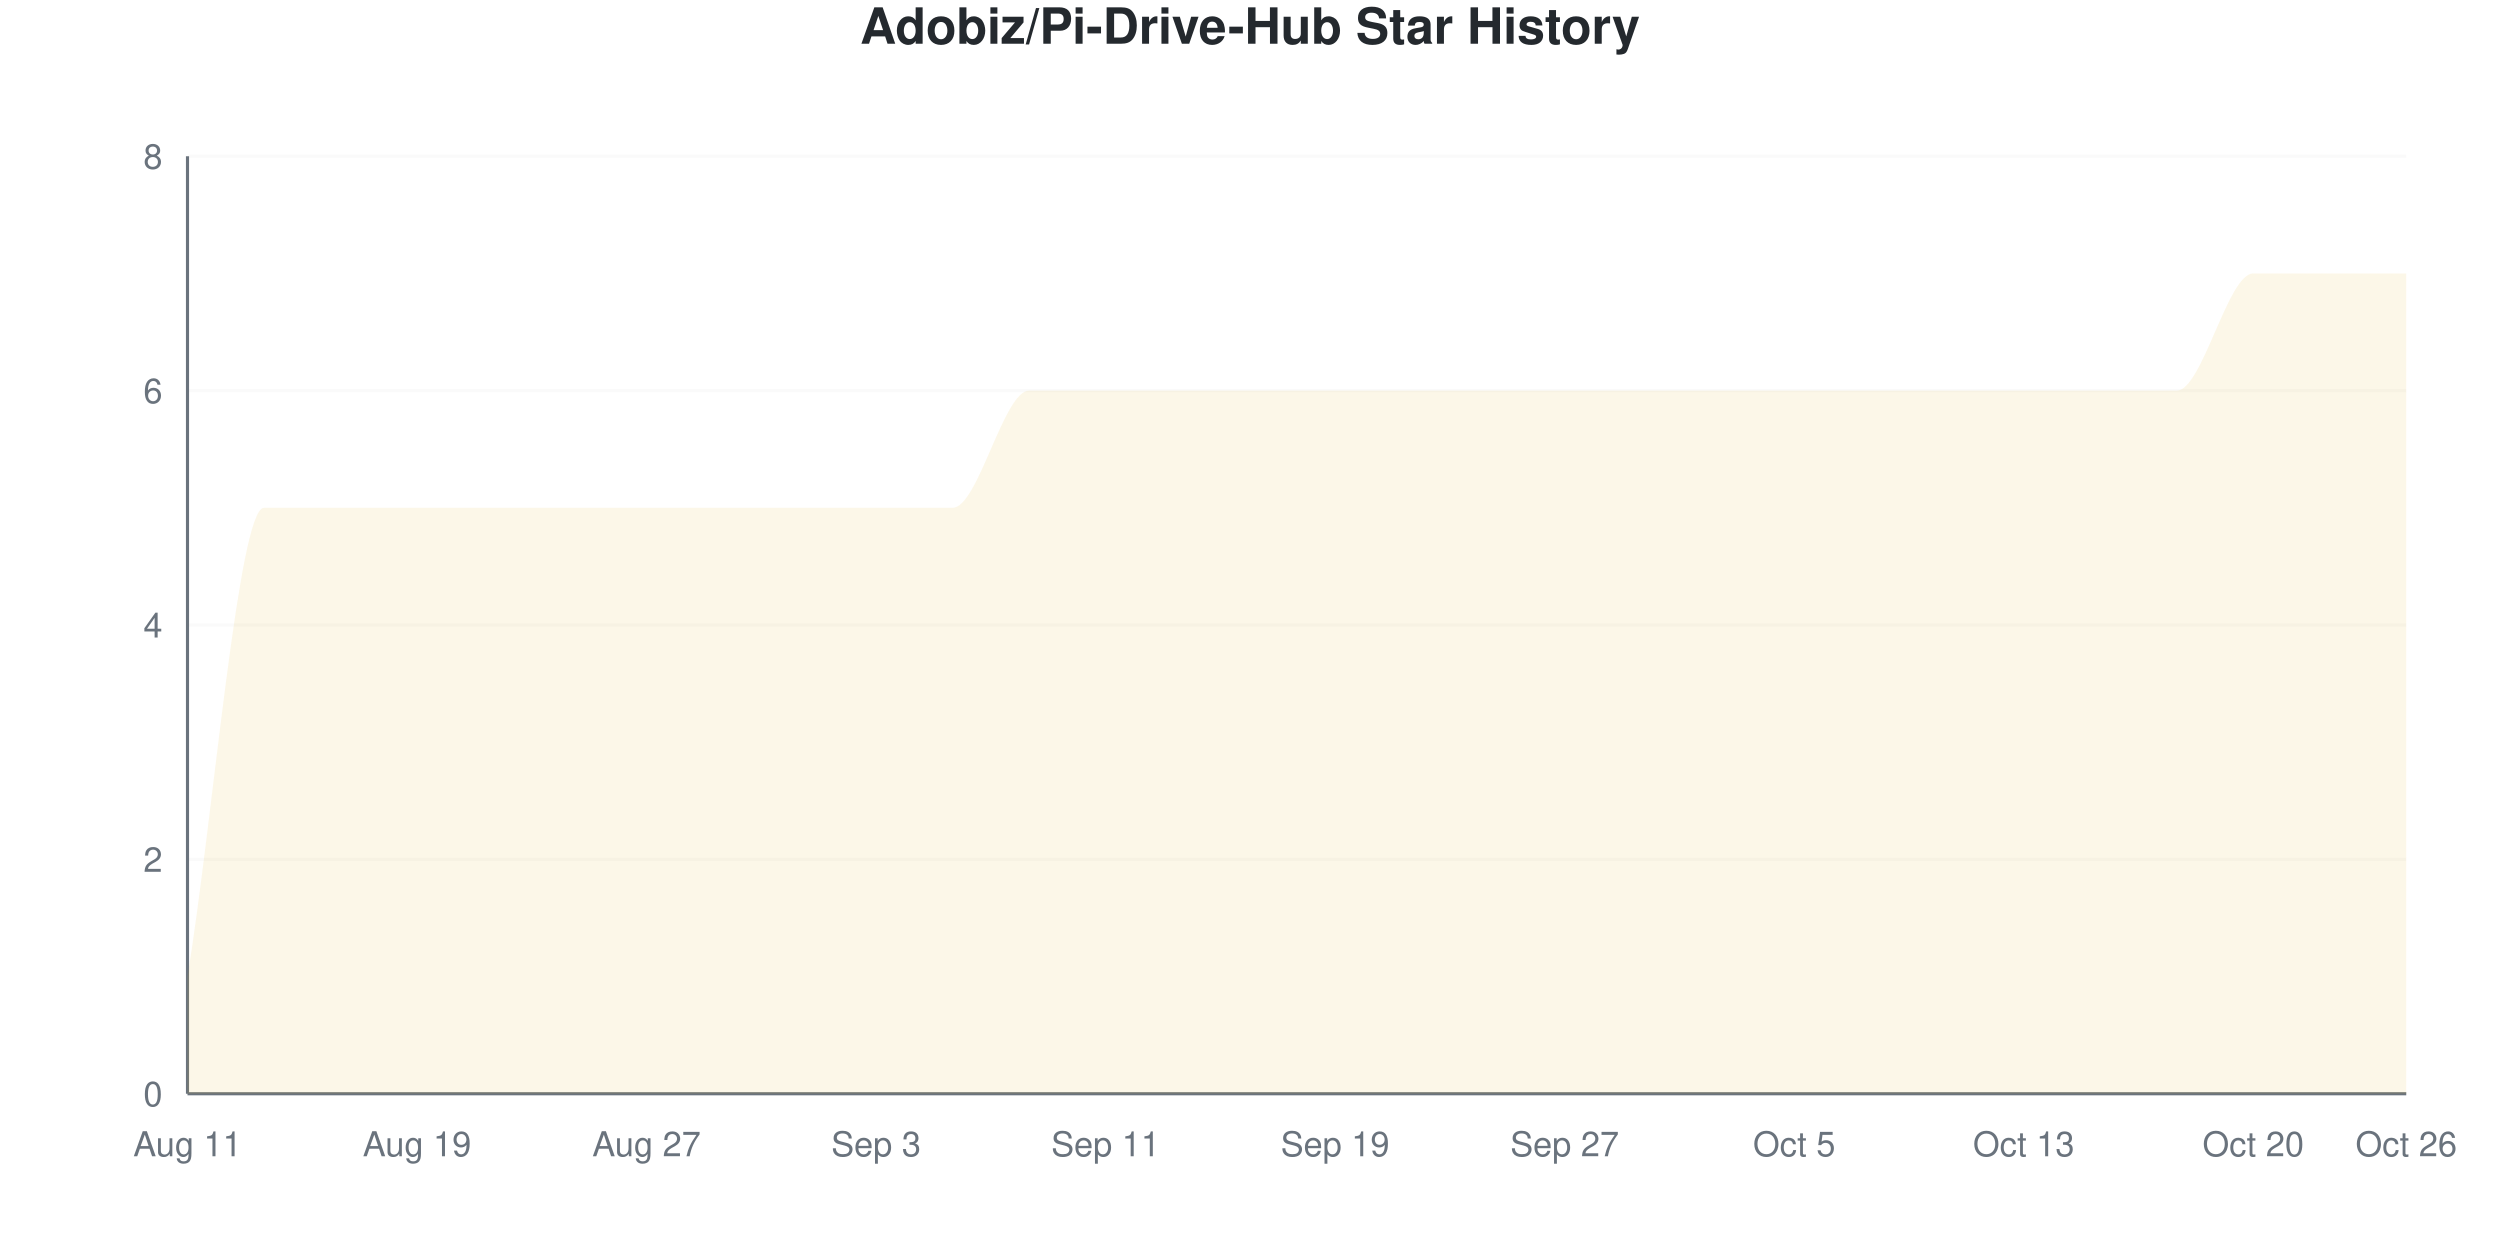
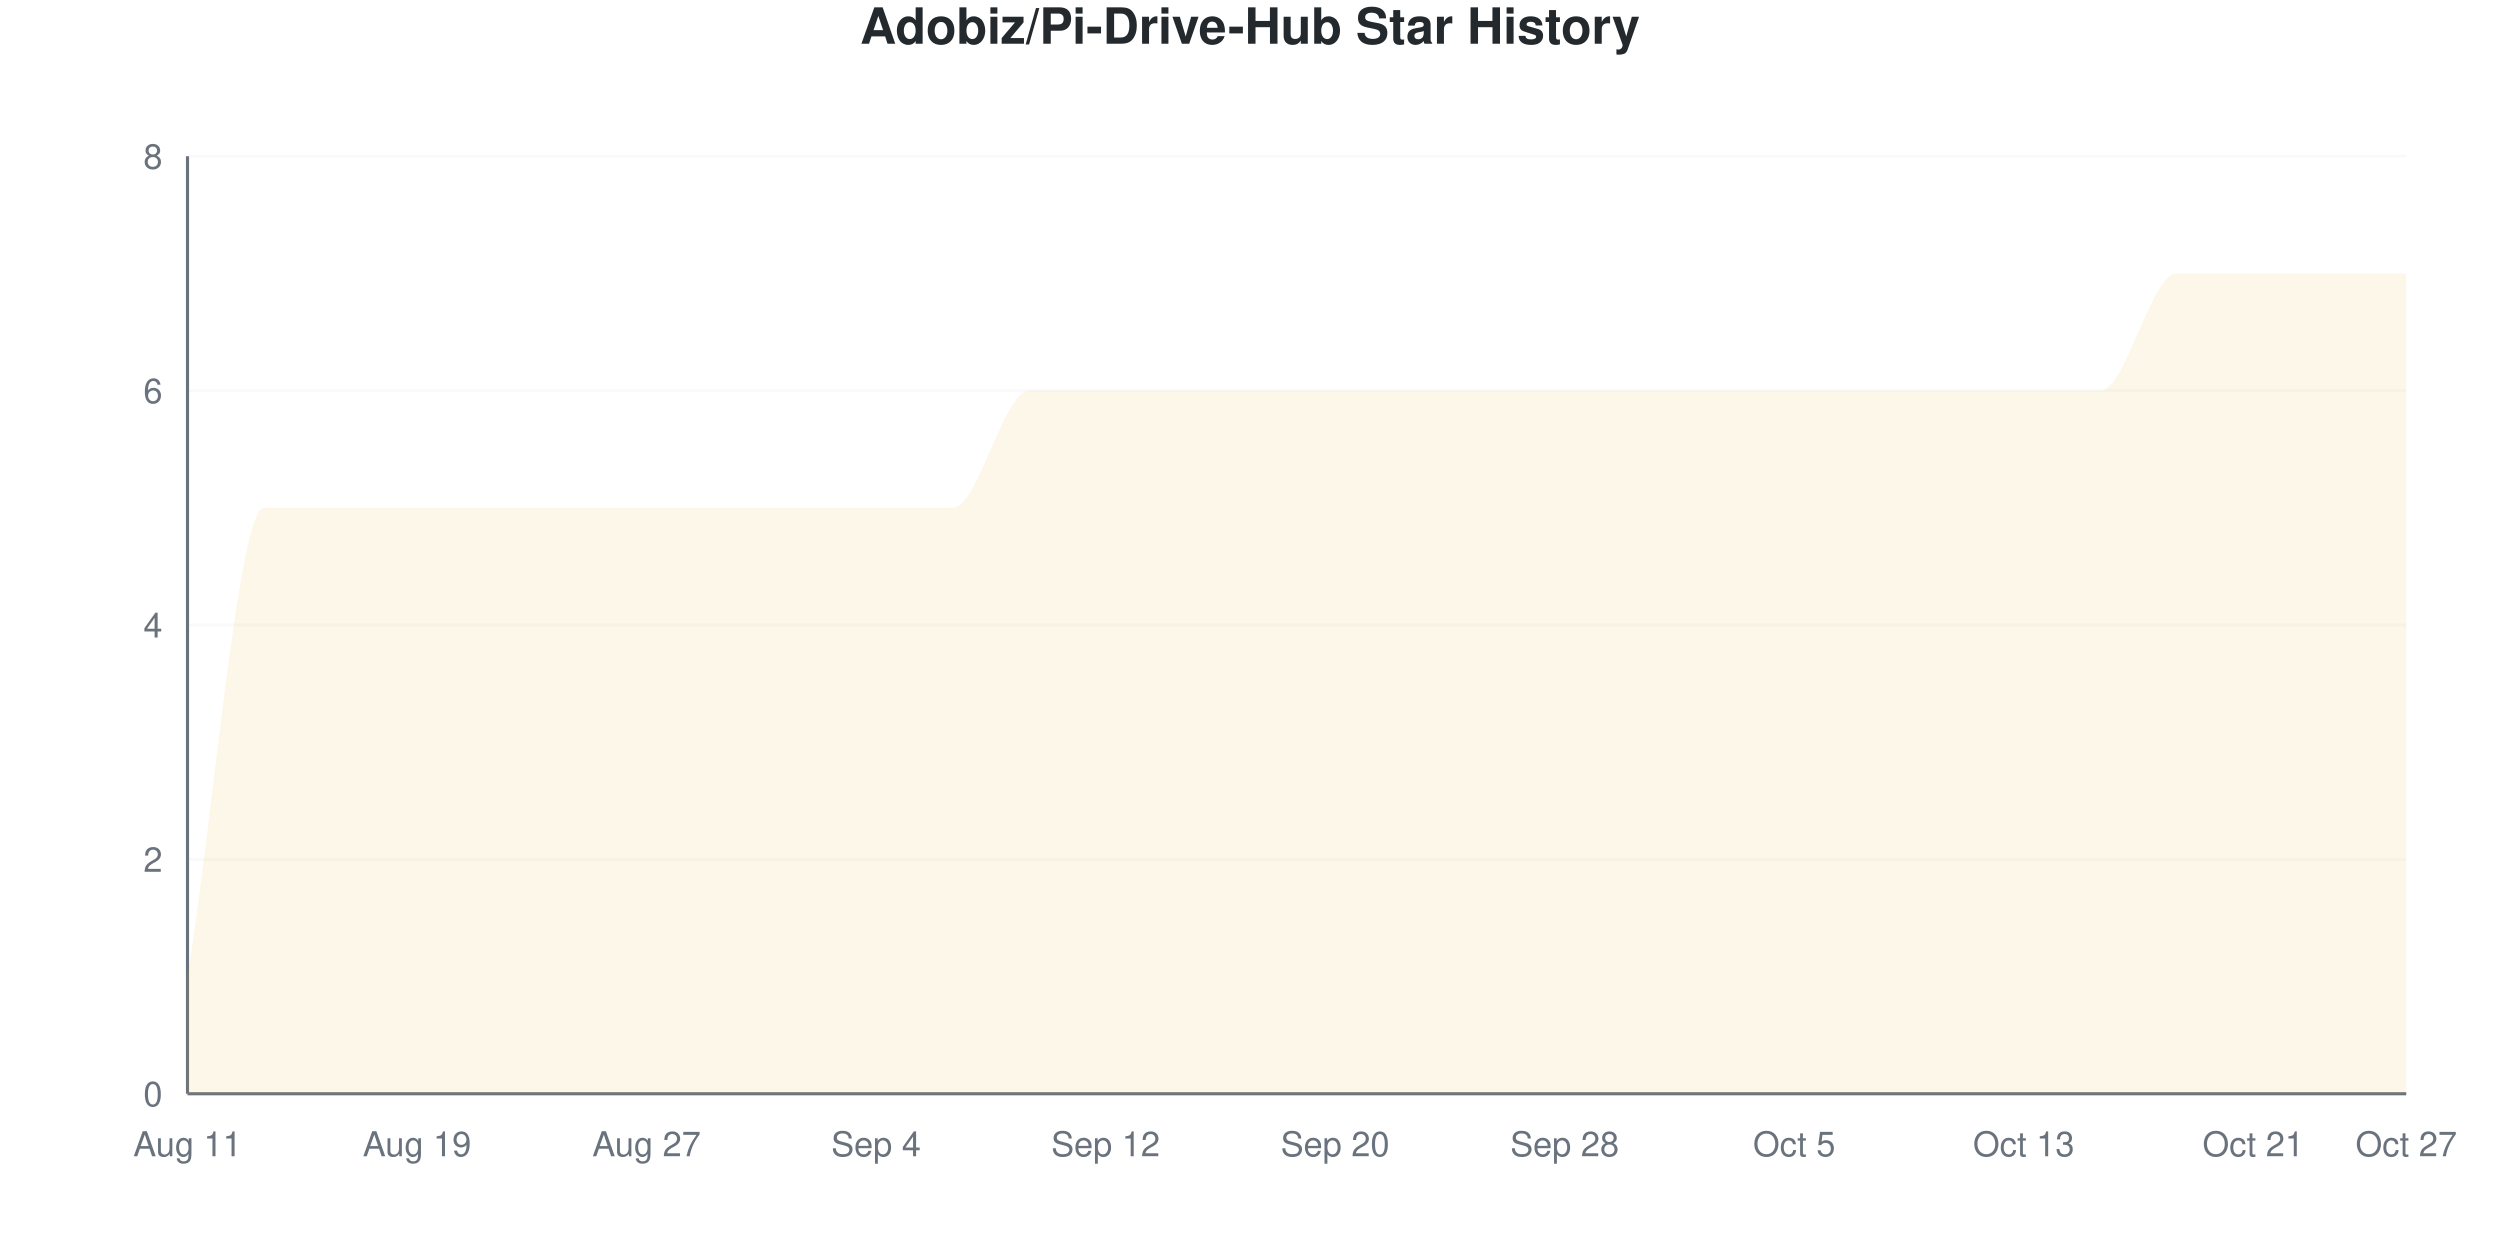
<svg xmlns="http://www.w3.org/2000/svg" viewBox="0 0 800 400" width="800" height="400">
  <style>
    @keyframes drawLine {
      to { stroke-dashoffset: 0; }
    }
    @keyframes fadeInPoint {
      from { opacity: 0; }
      to { opacity: 1; }
    }
    .data-line-0 {
      stroke-dasharray: 1374;
      stroke-dashoffset: 1374;
      animation: drawLine 2s ease-out forwards;
    }
    .data-point {
      opacity: 0;
      animation: fadeInPoint 0.5s ease-out forwards;
    }
    .chart-bg { fill: #fff; }
    .chart-text { fill: #24292e; }
    .chart-muted { fill: #6a737d; }
    .chart-grid { stroke: #eee; }
    .chart-axis { stroke: #6a737d; }
    @media (prefers-color-scheme: dark) {
      .chart-bg { fill: #0d1117; }
      .chart-text { fill: #e6edf3; }
      .chart-muted { fill: #8b949e; }
      .chart-grid { stroke: #21262d; }
      .chart-axis { stroke: #8b949e; }
    }
  </style>
  <rect width="800" height="400" class="chart-bg" />
  <text x="400" y="14" text-anchor="middle" class="chart-text" font-size="16" font-weight="bold" font-family="-apple-system, BlinkMacSystemFont, 'Segoe UI', Helvetica, Arial, sans-serif">Adobiz/Pi-Drive-Hub Star History</text>
  <g class="grid">
    <line x1="60" y1="350" x2="770" y2="350" class="chart-grid" stroke-opacity="0.3" />
    <text x="52" y="354" text-anchor="end" class="chart-muted" font-size="11" font-family="-apple-system, BlinkMacSystemFont, 'Segoe UI', Helvetica, Arial, sans-serif">0</text>
    <line x1="60" y1="275" x2="770" y2="275" class="chart-grid" stroke-opacity="0.3" />
    <text x="52" y="279" text-anchor="end" class="chart-muted" font-size="11" font-family="-apple-system, BlinkMacSystemFont, 'Segoe UI', Helvetica, Arial, sans-serif">2</text>
    <line x1="60" y1="200" x2="770" y2="200" class="chart-grid" stroke-opacity="0.3" />
    <text x="52" y="204" text-anchor="end" class="chart-muted" font-size="11" font-family="-apple-system, BlinkMacSystemFont, 'Segoe UI', Helvetica, Arial, sans-serif">4</text>
    <line x1="60" y1="125" x2="770" y2="125" class="chart-grid" stroke-opacity="0.3" />
    <text x="52" y="129" text-anchor="end" class="chart-muted" font-size="11" font-family="-apple-system, BlinkMacSystemFont, 'Segoe UI', Helvetica, Arial, sans-serif">6</text>
    <line x1="60" y1="50" x2="770" y2="50" class="chart-grid" stroke-opacity="0.3" />
    <text x="52" y="54" text-anchor="end" class="chart-muted" font-size="11" font-family="-apple-system, BlinkMacSystemFont, 'Segoe UI', Helvetica, Arial, sans-serif">8</text>
  </g>
  <g class="milestones">
    
  </g>
  <g class="x-axis">
    <text x="60" y="370" text-anchor="middle" class="chart-muted" font-size="11" font-family="-apple-system, BlinkMacSystemFont, 'Segoe UI', Helvetica, Arial, sans-serif">Aug 11</text>
    <text x="133.448" y="370" text-anchor="middle" class="chart-muted" font-size="11" font-family="-apple-system, BlinkMacSystemFont, 'Segoe UI', Helvetica, Arial, sans-serif">Aug 19</text>
    <text x="206.897" y="370" text-anchor="middle" class="chart-muted" font-size="11" font-family="-apple-system, BlinkMacSystemFont, 'Segoe UI', Helvetica, Arial, sans-serif">Aug 27</text>
-     <text x="280.345" y="370" text-anchor="middle" class="chart-muted" font-size="11" font-family="-apple-system, BlinkMacSystemFont, 'Segoe UI', Helvetica, Arial, sans-serif">Sep 3</text>
-     <text x="353.793" y="370" text-anchor="middle" class="chart-muted" font-size="11" font-family="-apple-system, BlinkMacSystemFont, 'Segoe UI', Helvetica, Arial, sans-serif">Sep 11</text>
-     <text x="427.241" y="370" text-anchor="middle" class="chart-muted" font-size="11" font-family="-apple-system, BlinkMacSystemFont, 'Segoe UI', Helvetica, Arial, sans-serif">Sep 19</text>
-     <text x="500.69" y="370" text-anchor="middle" class="chart-muted" font-size="11" font-family="-apple-system, BlinkMacSystemFont, 'Segoe UI', Helvetica, Arial, sans-serif">Sep 27</text>
+     <text x="280.345" y="370" text-anchor="middle" class="chart-muted" font-size="11" font-family="-apple-system, BlinkMacSystemFont, 'Segoe UI', Helvetica, Arial, sans-serif">Sep 4</text>
+     <text x="353.793" y="370" text-anchor="middle" class="chart-muted" font-size="11" font-family="-apple-system, BlinkMacSystemFont, 'Segoe UI', Helvetica, Arial, sans-serif">Sep 12</text>
+     <text x="427.241" y="370" text-anchor="middle" class="chart-muted" font-size="11" font-family="-apple-system, BlinkMacSystemFont, 'Segoe UI', Helvetica, Arial, sans-serif">Sep 20</text>
+     <text x="500.69" y="370" text-anchor="middle" class="chart-muted" font-size="11" font-family="-apple-system, BlinkMacSystemFont, 'Segoe UI', Helvetica, Arial, sans-serif">Sep 28</text>
    <text x="574.138" y="370" text-anchor="middle" class="chart-muted" font-size="11" font-family="-apple-system, BlinkMacSystemFont, 'Segoe UI', Helvetica, Arial, sans-serif">Oct 5</text>
    <text x="647.586" y="370" text-anchor="middle" class="chart-muted" font-size="11" font-family="-apple-system, BlinkMacSystemFont, 'Segoe UI', Helvetica, Arial, sans-serif">Oct 13</text>
-     <text x="721.034" y="370" text-anchor="middle" class="chart-muted" font-size="11" font-family="-apple-system, BlinkMacSystemFont, 'Segoe UI', Helvetica, Arial, sans-serif">Oct 20</text>
-     <text x="770" y="370" text-anchor="middle" class="chart-muted" font-size="11" font-family="-apple-system, BlinkMacSystemFont, 'Segoe UI', Helvetica, Arial, sans-serif">Oct 26</text>
+     <text x="721.034" y="370" text-anchor="middle" class="chart-muted" font-size="11" font-family="-apple-system, BlinkMacSystemFont, 'Segoe UI', Helvetica, Arial, sans-serif">Oct 21</text>
+     <text x="770" y="370" text-anchor="middle" class="chart-muted" font-size="11" font-family="-apple-system, BlinkMacSystemFont, 'Segoe UI', Helvetica, Arial, sans-serif">Oct 27</text>
  </g>
  <line x1="60" y1="50" x2="60" y2="350" class="chart-axis" stroke-width="1" />
  <line x1="60" y1="350" x2="770" y2="350" class="chart-axis" stroke-width="1" />
-   <path d="M60,350 L60,312.5 C68.161,262.5 76.322,162.5 84.483,162.5 C92.644,162.5 100.805,162.5 108.966,162.5 C117.126,162.5 125.287,162.5 133.448,162.5 C141.609,162.5 149.77,162.5 157.931,162.5 C166.092,162.5 174.253,162.5 182.414,162.5 C190.575,162.5 198.736,162.5 206.897,162.5 C215.057,162.5 223.218,162.5 231.379,162.5 C239.54,162.5 247.701,162.5 255.862,162.5 C264.023,162.5 272.184,162.5 280.345,162.5 C288.506,162.5 296.667,162.5 304.828,162.5 C312.989,162.5 321.149,125 329.31,125 C337.471,125 345.632,125 353.793,125 C361.954,125 370.115,125 378.276,125 C386.437,125 394.598,125 402.759,125 C410.92,125 419.08,125 427.241,125 C435.402,125 443.563,125 451.724,125 C459.885,125 468.046,125 476.207,125 C484.368,125 492.529,125 500.69,125 C508.851,125 517.011,125 525.172,125 C533.333,125 541.494,125 549.655,125 C557.816,125 565.977,125 574.138,125 C582.299,125 590.46,125 598.621,125 C606.782,125 614.943,125 623.103,125 C631.264,125 639.425,125 647.586,125 C655.747,125 663.908,125 672.069,125 C680.23,125 688.391,125 696.552,125 C704.713,125 712.874,87.5 721.034,87.5 C729.195,87.5 737.356,87.5 745.517,87.5 C753.678,87.5 761.839,87.5 770,87.5 L770,350 L60,350 Z" fill="#dfb317" fill-opacity="0.1" />
-   <path d="M60,350 L60,312.5 C68.161,262.5 76.322,162.5 84.483,162.5 C92.644,162.5 100.805,162.5 108.966,162.5 C117.126,162.5 125.287,162.5 133.448,162.5 C141.609,162.5 149.77,162.5 157.931,162.5 C166.092,162.5 174.253,162.5 182.414,162.5 C190.575,162.5 198.736,162.5 206.897,162.5 C215.057,162.5 223.218,162.5 231.379,162.5 C239.54,162.5 247.701,162.5 255.862,162.5 C264.023,162.5 272.184,162.5 280.345,162.5 C288.506,162.5 296.667,162.5 304.828,162.5 C312.989,162.5 321.149,125 329.31,125 C337.471,125 345.632,125 353.793,125 C361.954,125 370.115,125 378.276,125 C386.437,125 394.598,125 402.759,125 C410.92,125 419.08,125 427.241,125 C435.402,125 443.563,125 451.724,125 C459.885,125 468.046,125 476.207,125 C484.368,125 492.529,125 500.69,125 C508.851,125 517.011,125 525.172,125 C533.333,125 541.494,125 549.655,125 C557.816,125 565.977,125 574.138,125 C582.299,125 590.46,125 598.621,125 C606.782,125 614.943,125 623.103,125 C631.264,125 639.425,125 647.586,125 C655.747,125 663.908,125 672.069,125 C680.23,125 688.391,125 696.552,125 C704.713,125 712.874,87.5 721.034,87.5 C729.195,87.5 737.356,87.5 745.517,87.5 C753.678,87.5 761.839,87.5 770,87.5" fill="none" stroke="#dfb317" stroke-width="2.5" class="data-line-0" />
+   <path d="M60,350 L60,312.5 C68.161,262.5 76.322,162.5 84.483,162.5 C92.644,162.5 100.805,162.5 108.966,162.5 C117.126,162.5 125.287,162.5 133.448,162.5 C141.609,162.5 149.77,162.5 157.931,162.5 C166.092,162.5 174.253,162.5 182.414,162.5 C190.575,162.5 198.736,162.5 206.897,162.5 C215.057,162.5 223.218,162.5 231.379,162.5 C239.54,162.5 247.701,162.5 255.862,162.5 C264.023,162.5 272.184,162.5 280.345,162.5 C288.506,162.5 296.667,162.5 304.828,162.5 C312.989,162.5 321.149,125 329.31,125 C337.471,125 345.632,125 353.793,125 C361.954,125 370.115,125 378.276,125 C386.437,125 394.598,125 402.759,125 C410.92,125 419.08,125 427.241,125 C435.402,125 443.563,125 451.724,125 C459.885,125 468.046,125 476.207,125 C484.368,125 492.529,125 500.69,125 C508.851,125 517.011,125 525.172,125 C533.333,125 541.494,125 549.655,125 C557.816,125 565.977,125 574.138,125 C582.299,125 590.46,125 598.621,125 C606.782,125 614.943,125 623.103,125 C631.264,125 639.425,125 647.586,125 C655.747,125 663.908,125 672.069,125 C680.23,125 688.391,87.5 696.552,87.5 C704.713,87.5 712.874,87.5 721.034,87.5 C729.195,87.5 737.356,87.5 745.517,87.5 C753.678,87.5 761.839,87.5 770,87.5 L770,350 L60,350 Z" fill="#dfb317" fill-opacity="0.1" />
+   <path d="M60,350 L60,312.5 C68.161,262.5 76.322,162.5 84.483,162.5 C92.644,162.5 100.805,162.5 108.966,162.5 C117.126,162.5 125.287,162.5 133.448,162.5 C141.609,162.5 149.77,162.5 157.931,162.5 C166.092,162.5 174.253,162.5 182.414,162.5 C190.575,162.5 198.736,162.5 206.897,162.5 C215.057,162.5 223.218,162.5 231.379,162.5 C239.54,162.5 247.701,162.5 255.862,162.5 C264.023,162.5 272.184,162.5 280.345,162.5 C288.506,162.5 296.667,162.5 304.828,162.5 C312.989,162.5 321.149,125 329.31,125 C337.471,125 345.632,125 353.793,125 C361.954,125 370.115,125 378.276,125 C386.437,125 394.598,125 402.759,125 C410.92,125 419.08,125 427.241,125 C435.402,125 443.563,125 451.724,125 C459.885,125 468.046,125 476.207,125 C484.368,125 492.529,125 500.69,125 C508.851,125 517.011,125 525.172,125 C533.333,125 541.494,125 549.655,125 C557.816,125 565.977,125 574.138,125 C582.299,125 590.46,125 598.621,125 C606.782,125 614.943,125 623.103,125 C631.264,125 639.425,125 647.586,125 C655.747,125 663.908,125 672.069,125 C680.23,125 688.391,87.5 696.552,87.5 C704.713,87.5 712.874,87.5 721.034,87.5 C729.195,87.5 737.356,87.5 745.517,87.5 C753.678,87.5 761.839,87.5 770,87.5" fill="none" stroke="#dfb317" stroke-width="2.5" class="data-line-0" />
  <g class="points">
    <circle cx="60" cy="312.5" r="4" fill="#dfb317" class="data-point" style="animation-delay: 1.50s" />
    <circle cx="84.483" cy="162.5" r="4" fill="#dfb317" class="data-point" style="animation-delay: 1.55s" />
    <circle cx="108.966" cy="162.5" r="4" fill="#dfb317" class="data-point" style="animation-delay: 1.60s" />
    <circle cx="133.448" cy="162.5" r="4" fill="#dfb317" class="data-point" style="animation-delay: 1.65s" />
    <circle cx="157.931" cy="162.5" r="4" fill="#dfb317" class="data-point" style="animation-delay: 1.70s" />
    <circle cx="182.414" cy="162.5" r="4" fill="#dfb317" class="data-point" style="animation-delay: 1.75s" />
    <circle cx="206.897" cy="162.5" r="4" fill="#dfb317" class="data-point" style="animation-delay: 1.80s" />
    <circle cx="231.379" cy="162.5" r="4" fill="#dfb317" class="data-point" style="animation-delay: 1.85s" />
    <circle cx="255.862" cy="162.5" r="4" fill="#dfb317" class="data-point" style="animation-delay: 1.90s" />
    <circle cx="280.345" cy="162.5" r="4" fill="#dfb317" class="data-point" style="animation-delay: 1.95s" />
    <circle cx="304.828" cy="162.5" r="4" fill="#dfb317" class="data-point" style="animation-delay: 2.00s" />
    <circle cx="329.31" cy="125" r="4" fill="#dfb317" class="data-point" style="animation-delay: 2.05s" />
    <circle cx="353.793" cy="125" r="4" fill="#dfb317" class="data-point" style="animation-delay: 2.10s" />
    <circle cx="378.276" cy="125" r="4" fill="#dfb317" class="data-point" style="animation-delay: 2.15s" />
    <circle cx="402.759" cy="125" r="4" fill="#dfb317" class="data-point" style="animation-delay: 2.20s" />
    <circle cx="427.241" cy="125" r="4" fill="#dfb317" class="data-point" style="animation-delay: 2.25s" />
    <circle cx="451.724" cy="125" r="4" fill="#dfb317" class="data-point" style="animation-delay: 2.30s" />
    <circle cx="476.207" cy="125" r="4" fill="#dfb317" class="data-point" style="animation-delay: 2.35s" />
    <circle cx="500.69" cy="125" r="4" fill="#dfb317" class="data-point" style="animation-delay: 2.40s" />
    <circle cx="525.172" cy="125" r="4" fill="#dfb317" class="data-point" style="animation-delay: 2.45s" />
    <circle cx="549.655" cy="125" r="4" fill="#dfb317" class="data-point" style="animation-delay: 2.50s" />
    <circle cx="574.138" cy="125" r="4" fill="#dfb317" class="data-point" style="animation-delay: 2.55s" />
    <circle cx="598.621" cy="125" r="4" fill="#dfb317" class="data-point" style="animation-delay: 2.60s" />
    <circle cx="623.103" cy="125" r="4" fill="#dfb317" class="data-point" style="animation-delay: 2.65s" />
    <circle cx="647.586" cy="125" r="4" fill="#dfb317" class="data-point" style="animation-delay: 2.70s" />
    <circle cx="672.069" cy="125" r="4" fill="#dfb317" class="data-point" style="animation-delay: 2.75s" />
-     <circle cx="696.552" cy="125" r="4" fill="#dfb317" class="data-point" style="animation-delay: 2.80s" />
+     <circle cx="696.552" cy="87.5" r="4" fill="#dfb317" class="data-point" style="animation-delay: 2.80s" />
    <circle cx="721.034" cy="87.5" r="4" fill="#dfb317" class="data-point" style="animation-delay: 2.85s" />
    <circle cx="745.517" cy="87.5" r="4" fill="#dfb317" class="data-point" style="animation-delay: 2.90s" />
    <circle cx="770" cy="87.5" r="4" fill="#dfb317" class="data-point" style="animation-delay: 2.95s" />
  </g>
</svg>
